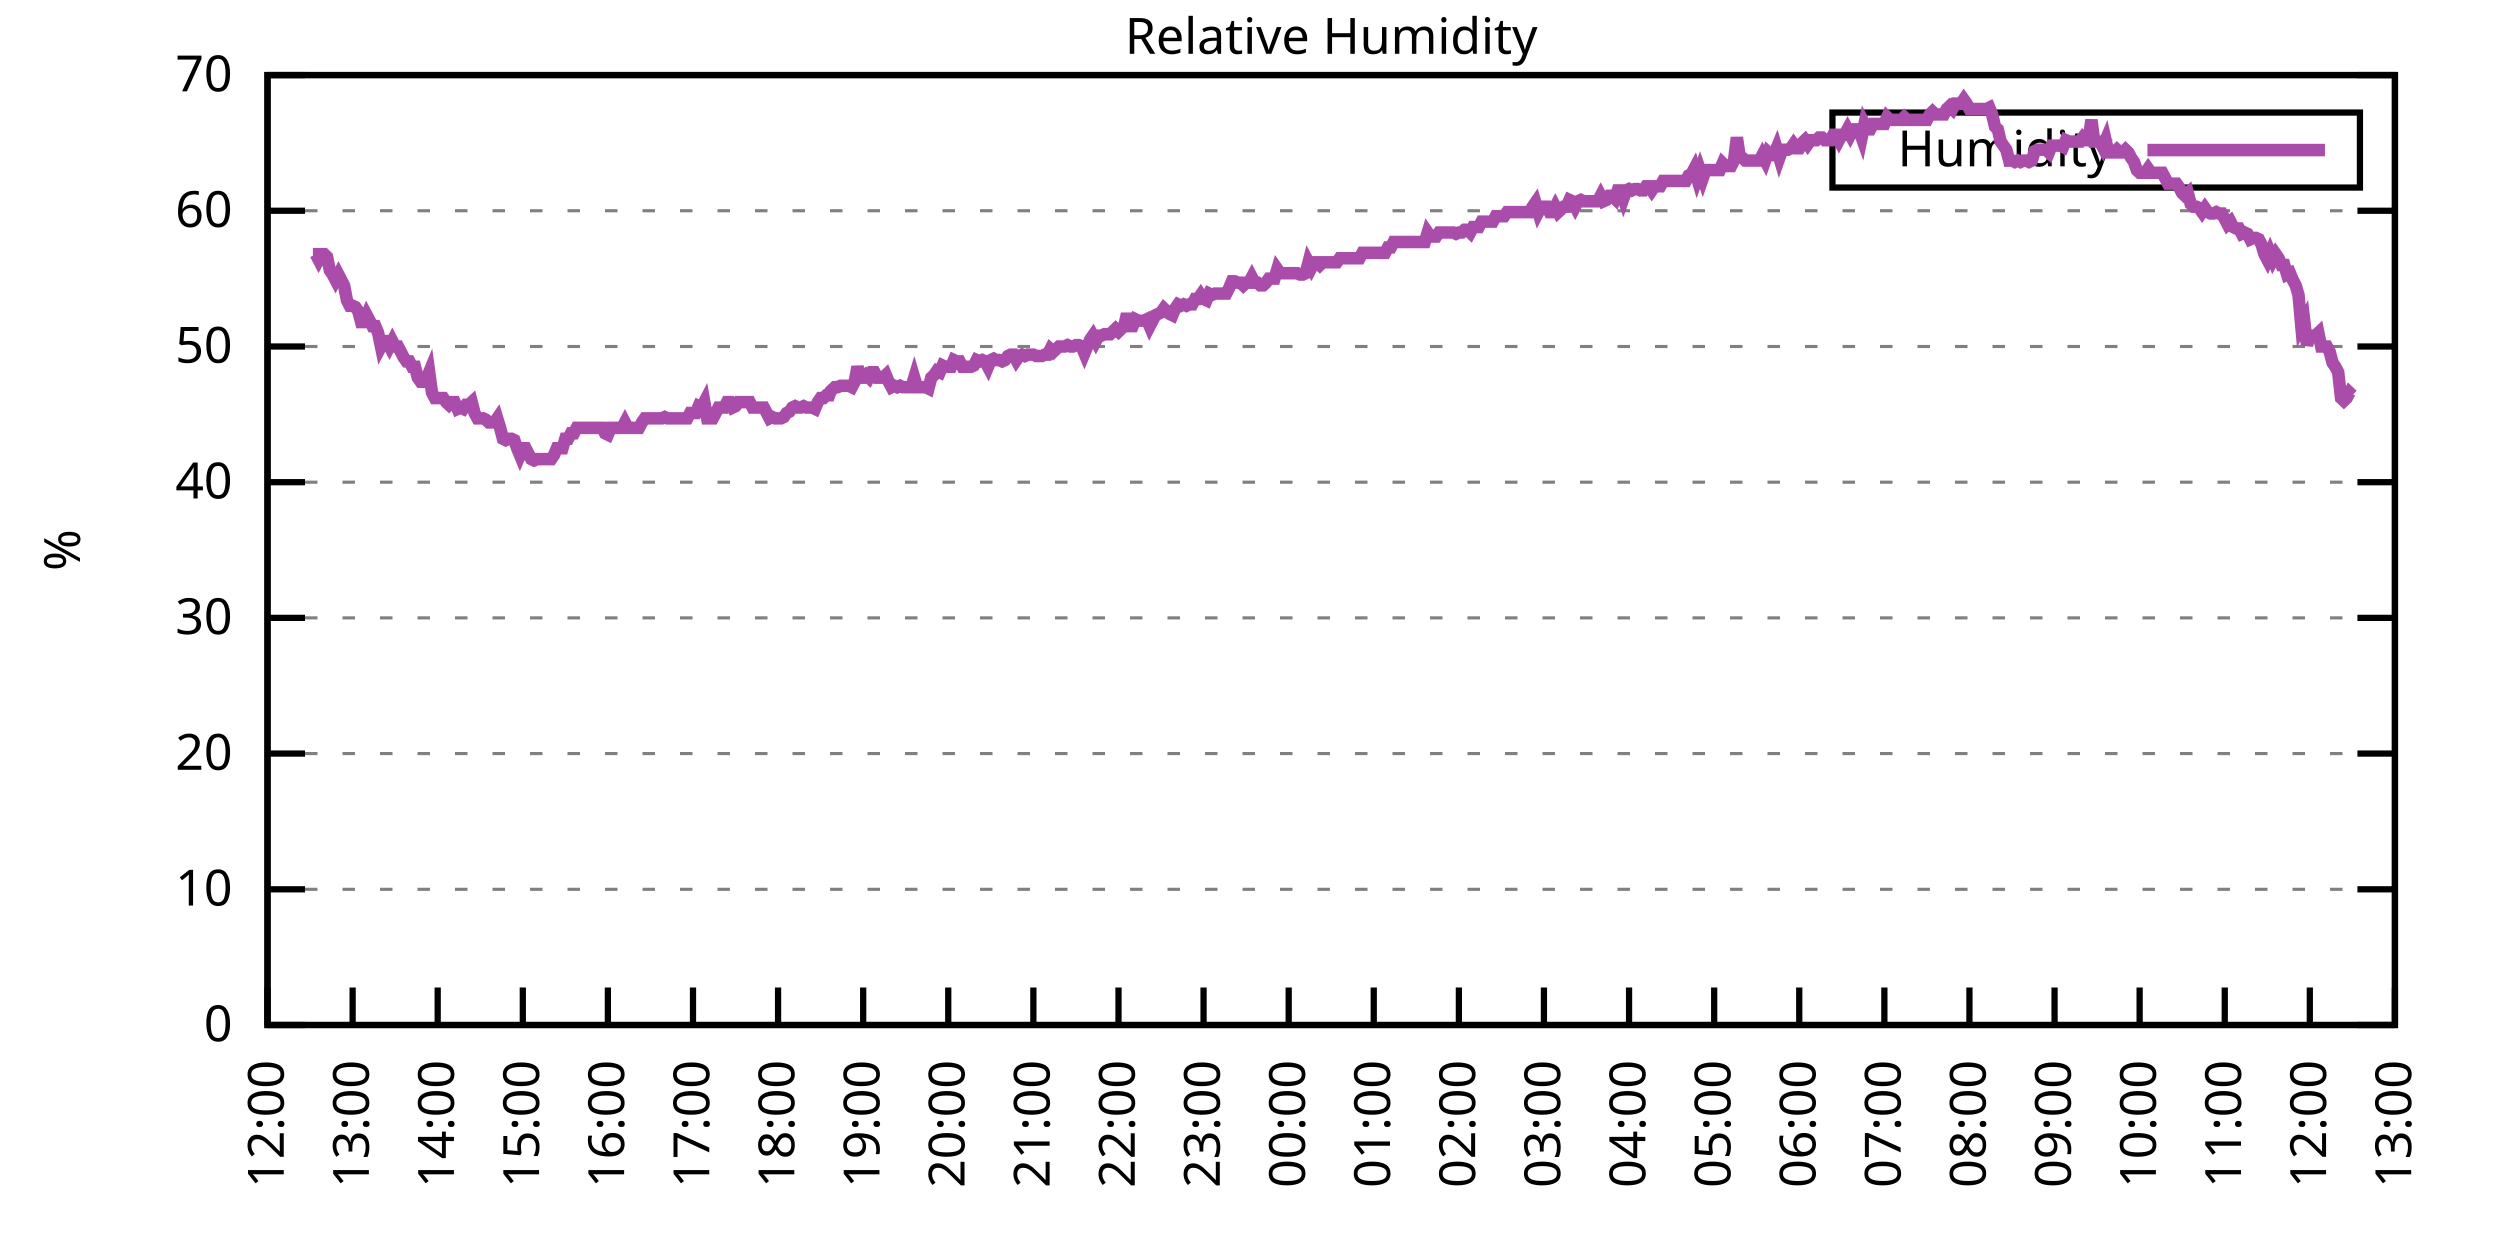
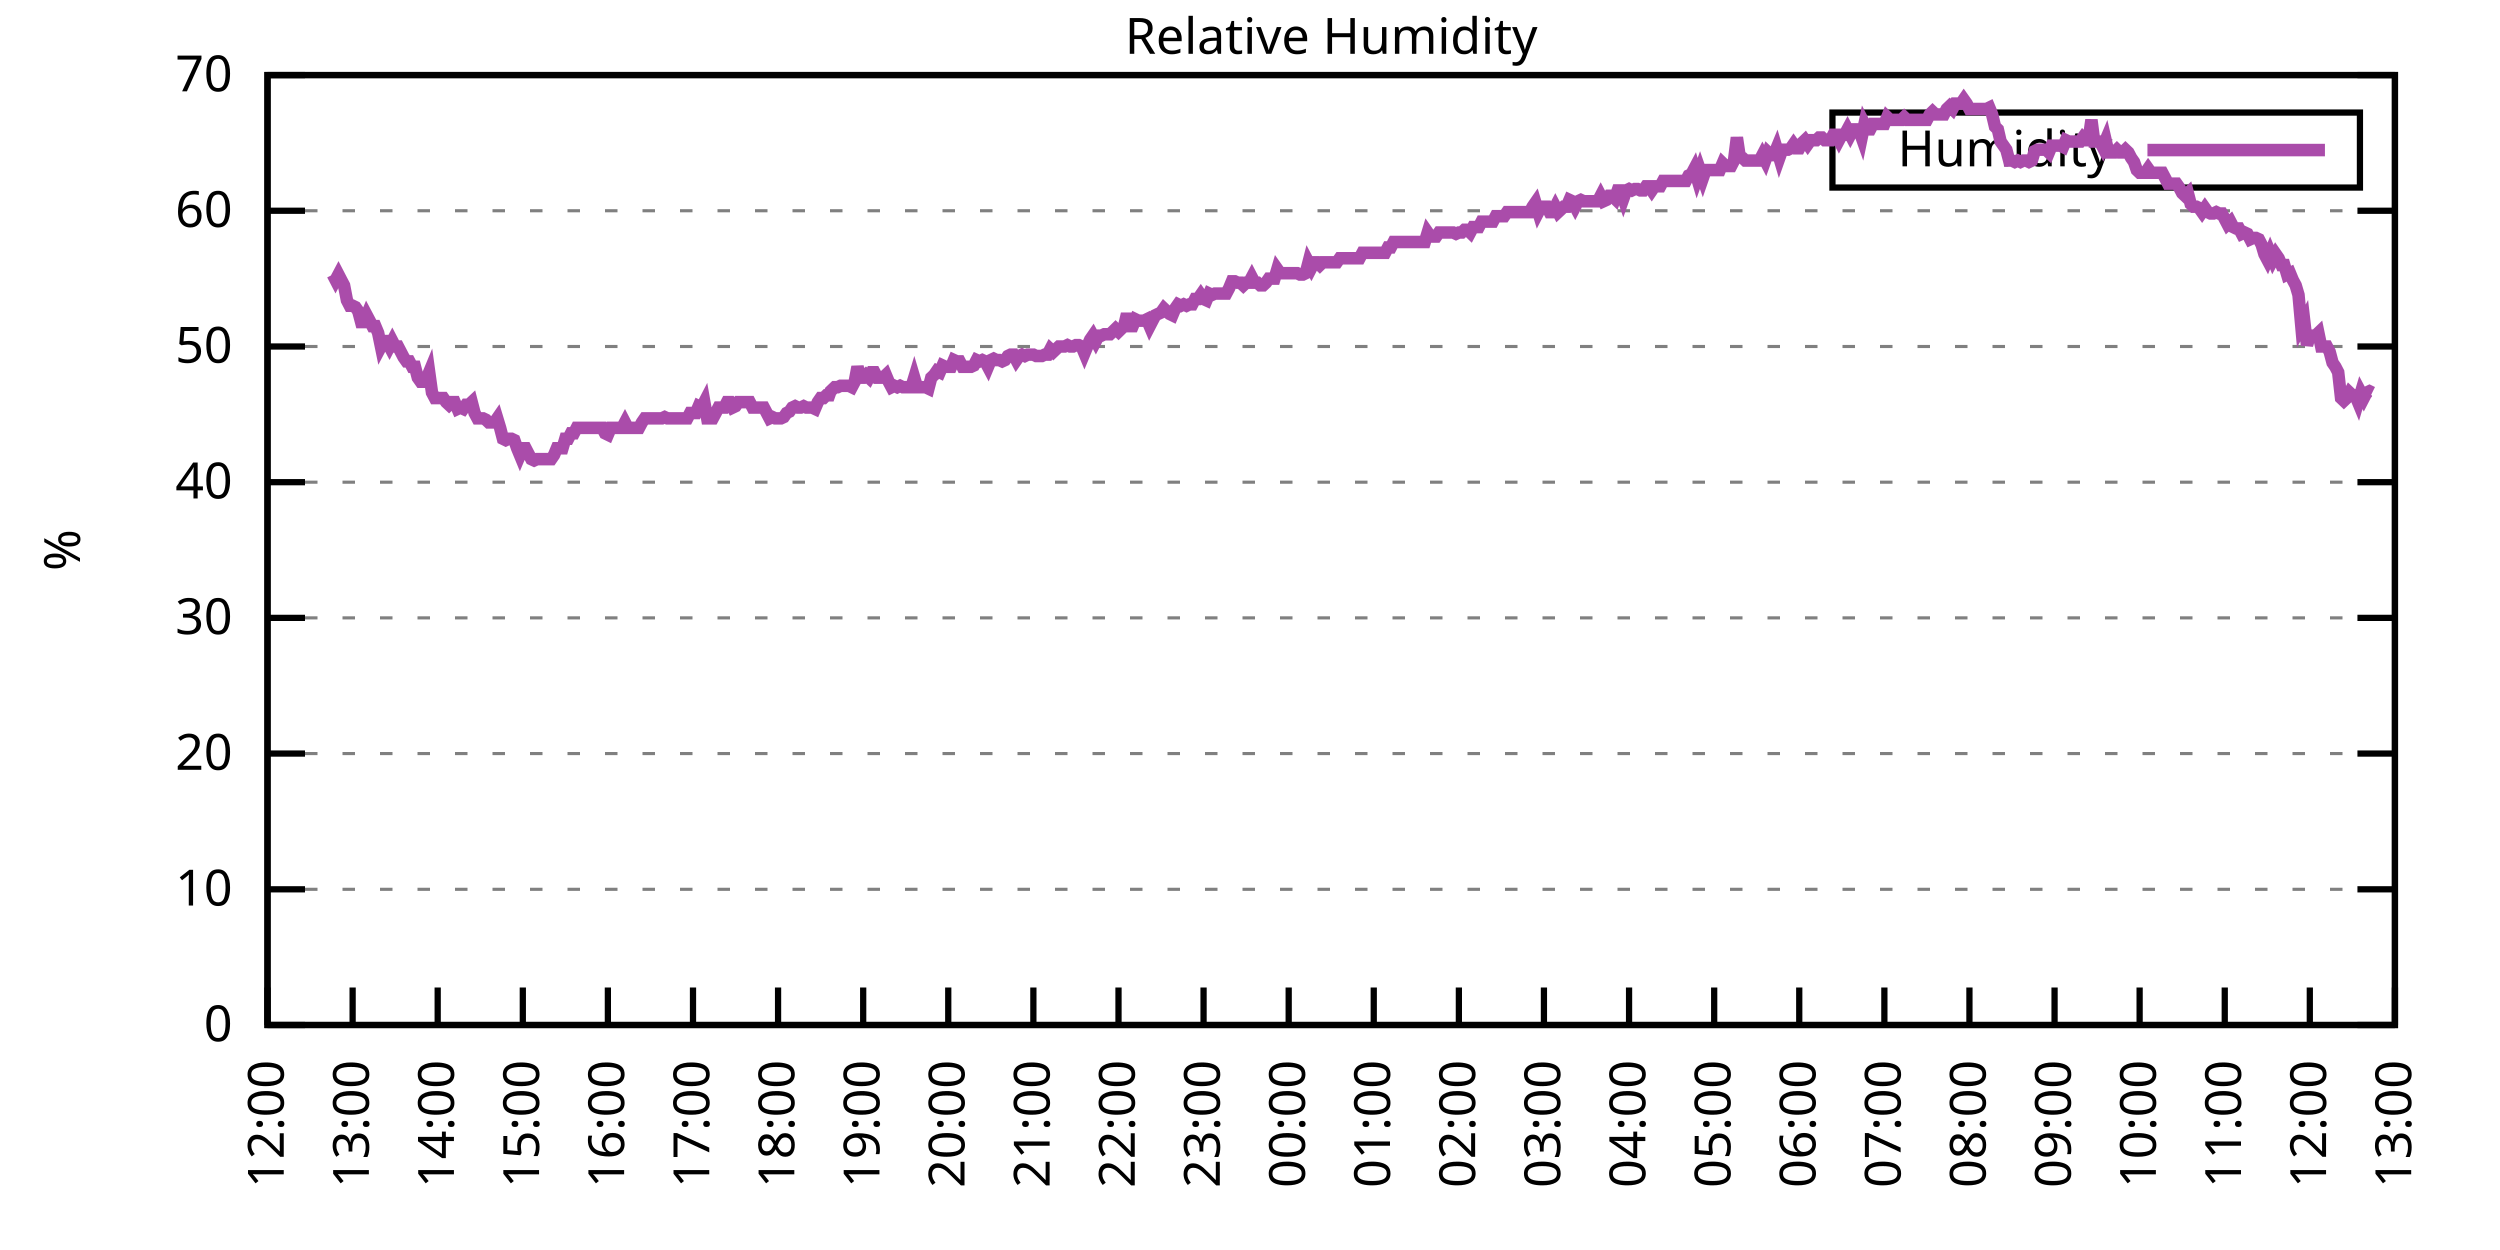
<svg xmlns="http://www.w3.org/2000/svg" xmlns:xlink="http://www.w3.org/1999/xlink" width="400" height="200" viewBox="0 0 400 200">
  <g id="gnuplot_canvas">
    <rect x="0" y="0" width="400" height="200" fill="none" />
    <defs>
      <circle id="gpDot" r="0.5" stroke-width="0.5" stroke="currentColor" />
      <path id="gpPt0" stroke-width="0.333" stroke="currentColor" d="M-1,0 h2 M0,-1 v2" />
      <path id="gpPt1" stroke-width="0.333" stroke="currentColor" d="M-1,-1 L1,1 M1,-1 L-1,1" />
      <path id="gpPt2" stroke-width="0.333" stroke="currentColor" d="M-1,0 L1,0 M0,-1 L0,1 M-1,-1 L1,1 M-1,1 L1,-1" />
      <rect id="gpPt3" stroke-width="0.333" stroke="currentColor" x="-1" y="-1" width="2" height="2" />
      <rect id="gpPt4" stroke-width="0.333" stroke="currentColor" fill="currentColor" x="-1" y="-1" width="2" height="2" />
      <circle id="gpPt5" stroke-width="0.333" stroke="currentColor" cx="0" cy="0" r="1" />
      <use xlink:href="#gpPt5" id="gpPt6" fill="currentColor" stroke="none" />
      <path id="gpPt7" stroke-width="0.333" stroke="currentColor" d="M0,-1.33 L-1.33,0.67 L1.33,0.67 z" />
      <use xlink:href="#gpPt7" id="gpPt8" fill="currentColor" stroke="none" />
      <use xlink:href="#gpPt7" id="gpPt9" stroke="currentColor" transform="rotate(180)" />
      <use xlink:href="#gpPt9" id="gpPt10" fill="currentColor" stroke="none" />
      <use xlink:href="#gpPt3" id="gpPt11" stroke="currentColor" transform="rotate(45)" />
      <use xlink:href="#gpPt11" id="gpPt12" fill="currentColor" stroke="none" />
      <path id="gpPt13" stroke-width="0.333" stroke="currentColor" d="M0,1.330 L1.265,0.411 L0.782,-1.067 L-0.782,-1.076 L-1.265,0.411 z" />
      <use xlink:href="#gpPt13" id="gpPt14" fill="currentColor" stroke="none" />
      <filter id="textbox" filterUnits="objectBoundingBox" x="0" y="0" height="1" width="1">
        <feFlood flood-color="white" flood-opacity="1" result="bgnd" />
        <feComposite in="SourceGraphic" in2="bgnd" operator="atop" />
      </filter>
      <filter id="greybox" filterUnits="objectBoundingBox" x="0" y="0" height="1" width="1">
        <feFlood flood-color="lightgrey" flood-opacity="1" result="grey" />
        <feComposite in="SourceGraphic" in2="grey" operator="atop" />
      </filter>
    </defs>
    <g fill="none" color="white" stroke="currentColor" stroke-width="1.00" stroke-linecap="butt" stroke-linejoin="miter">
</g>
    <g fill="none" color="black" stroke="currentColor" stroke-width="1.00" stroke-linecap="butt" stroke-linejoin="miter">
      <g stroke="none" shape-rendering="crispEdges">
        <polygon fill="rgb(255, 255, 255)" points="42.80,164.00 383.18,164.00 383.18,12.02 42.80,12.02 " />
      </g>
    </g>
    <g fill="none" color="black" stroke="currentColor" stroke-width="1.00" stroke-linecap="butt" stroke-linejoin="miter">
</g>
    <g fill="none" color="black" stroke="black" stroke-width="0.50" stroke-linecap="butt" stroke-linejoin="miter">
</g>
    <g fill="none" color="gray" stroke="currentColor" stroke-width="0.50" stroke-linecap="butt" stroke-linejoin="miter">
      <path stroke="gray" stroke-dasharray="2,4" class="gridline" d="M42.80,164.00 L383.19,164.00  " />
    </g>
    <g fill="none" color="gray" stroke="gray" stroke-width="1.00" stroke-linecap="butt" stroke-linejoin="miter">
</g>
    <g fill="none" color="black" stroke="currentColor" stroke-width="1.00" stroke-linecap="butt" stroke-linejoin="miter">
      <path stroke="black" d="M42.80,164.00 L48.80,164.00 M383.19,164.00 L377.19,164.00  " />
      <g transform="translate(37.20,166.60)" stroke="none" fill="black" font-family="Sans" font-size="8.00" text-anchor="end">
        <text>
          <tspan font-family="Sans"> 0</tspan>
        </text>
      </g>
    </g>
    <g fill="none" color="black" stroke="currentColor" stroke-width="1.00" stroke-linecap="butt" stroke-linejoin="miter">
</g>
    <g fill="none" color="black" stroke="black" stroke-width="0.50" stroke-linecap="butt" stroke-linejoin="miter">
</g>
    <g fill="none" color="gray" stroke="currentColor" stroke-width="0.50" stroke-linecap="butt" stroke-linejoin="miter">
      <path stroke="gray" stroke-dasharray="2,4" class="gridline" d="M42.80,142.29 L383.19,142.29  " />
    </g>
    <g fill="none" color="gray" stroke="gray" stroke-width="1.00" stroke-linecap="butt" stroke-linejoin="miter">
</g>
    <g fill="none" color="black" stroke="currentColor" stroke-width="1.00" stroke-linecap="butt" stroke-linejoin="miter">
      <path stroke="black" d="M42.80,142.29 L48.80,142.29 M383.19,142.29 L377.19,142.29  " />
      <g transform="translate(37.20,144.89)" stroke="none" fill="black" font-family="Sans" font-size="8.00" text-anchor="end">
        <text>
          <tspan font-family="Sans"> 10</tspan>
        </text>
      </g>
    </g>
    <g fill="none" color="black" stroke="currentColor" stroke-width="1.00" stroke-linecap="butt" stroke-linejoin="miter">
</g>
    <g fill="none" color="black" stroke="black" stroke-width="0.50" stroke-linecap="butt" stroke-linejoin="miter">
</g>
    <g fill="none" color="gray" stroke="currentColor" stroke-width="0.50" stroke-linecap="butt" stroke-linejoin="miter">
      <path stroke="gray" stroke-dasharray="2,4" class="gridline" d="M42.80,120.57 L383.19,120.57  " />
    </g>
    <g fill="none" color="gray" stroke="gray" stroke-width="1.00" stroke-linecap="butt" stroke-linejoin="miter">
</g>
    <g fill="none" color="black" stroke="currentColor" stroke-width="1.00" stroke-linecap="butt" stroke-linejoin="miter">
      <path stroke="black" d="M42.80,120.57 L48.80,120.57 M383.19,120.57 L377.19,120.57  " />
      <g transform="translate(37.20,123.17)" stroke="none" fill="black" font-family="Sans" font-size="8.00" text-anchor="end">
        <text>
          <tspan font-family="Sans"> 20</tspan>
        </text>
      </g>
    </g>
    <g fill="none" color="black" stroke="currentColor" stroke-width="1.00" stroke-linecap="butt" stroke-linejoin="miter">
</g>
    <g fill="none" color="black" stroke="black" stroke-width="0.50" stroke-linecap="butt" stroke-linejoin="miter">
</g>
    <g fill="none" color="gray" stroke="currentColor" stroke-width="0.50" stroke-linecap="butt" stroke-linejoin="miter">
      <path stroke="gray" stroke-dasharray="2,4" class="gridline" d="M42.80,98.86 L383.19,98.86  " />
    </g>
    <g fill="none" color="gray" stroke="gray" stroke-width="1.00" stroke-linecap="butt" stroke-linejoin="miter">
</g>
    <g fill="none" color="black" stroke="currentColor" stroke-width="1.00" stroke-linecap="butt" stroke-linejoin="miter">
      <path stroke="black" d="M42.80,98.86 L48.80,98.86 M383.19,98.86 L377.19,98.86  " />
      <g transform="translate(37.20,101.46)" stroke="none" fill="black" font-family="Sans" font-size="8.00" text-anchor="end">
        <text>
          <tspan font-family="Sans"> 30</tspan>
        </text>
      </g>
    </g>
    <g fill="none" color="black" stroke="currentColor" stroke-width="1.00" stroke-linecap="butt" stroke-linejoin="miter">
</g>
    <g fill="none" color="black" stroke="black" stroke-width="0.50" stroke-linecap="butt" stroke-linejoin="miter">
</g>
    <g fill="none" color="gray" stroke="currentColor" stroke-width="0.50" stroke-linecap="butt" stroke-linejoin="miter">
      <path stroke="gray" stroke-dasharray="2,4" class="gridline" d="M42.80,77.15 L383.19,77.15  " />
    </g>
    <g fill="none" color="gray" stroke="gray" stroke-width="1.00" stroke-linecap="butt" stroke-linejoin="miter">
</g>
    <g fill="none" color="black" stroke="currentColor" stroke-width="1.00" stroke-linecap="butt" stroke-linejoin="miter">
      <path stroke="black" d="M42.80,77.15 L48.80,77.15 M383.19,77.15 L377.19,77.15  " />
      <g transform="translate(37.20,79.75)" stroke="none" fill="black" font-family="Sans" font-size="8.00" text-anchor="end">
        <text>
          <tspan font-family="Sans"> 40</tspan>
        </text>
      </g>
    </g>
    <g fill="none" color="black" stroke="currentColor" stroke-width="1.00" stroke-linecap="butt" stroke-linejoin="miter">
</g>
    <g fill="none" color="black" stroke="black" stroke-width="0.50" stroke-linecap="butt" stroke-linejoin="miter">
</g>
    <g fill="none" color="gray" stroke="currentColor" stroke-width="0.50" stroke-linecap="butt" stroke-linejoin="miter">
      <path stroke="gray" stroke-dasharray="2,4" class="gridline" d="M42.80,55.44 L383.19,55.44  " />
    </g>
    <g fill="none" color="gray" stroke="gray" stroke-width="1.00" stroke-linecap="butt" stroke-linejoin="miter">
</g>
    <g fill="none" color="black" stroke="currentColor" stroke-width="1.00" stroke-linecap="butt" stroke-linejoin="miter">
      <path stroke="black" d="M42.80,55.44 L48.80,55.44 M383.19,55.44 L377.19,55.44  " />
      <g transform="translate(37.20,58.04)" stroke="none" fill="black" font-family="Sans" font-size="8.00" text-anchor="end">
        <text>
          <tspan font-family="Sans"> 50</tspan>
        </text>
      </g>
    </g>
    <g fill="none" color="black" stroke="currentColor" stroke-width="1.00" stroke-linecap="butt" stroke-linejoin="miter">
</g>
    <g fill="none" color="black" stroke="black" stroke-width="0.50" stroke-linecap="butt" stroke-linejoin="miter">
</g>
    <g fill="none" color="gray" stroke="currentColor" stroke-width="0.50" stroke-linecap="butt" stroke-linejoin="miter">
      <path stroke="gray" stroke-dasharray="2,4" class="gridline" d="M42.80,33.72 L383.19,33.72  " />
    </g>
    <g fill="none" color="gray" stroke="gray" stroke-width="1.00" stroke-linecap="butt" stroke-linejoin="miter">
</g>
    <g fill="none" color="black" stroke="currentColor" stroke-width="1.00" stroke-linecap="butt" stroke-linejoin="miter">
      <path stroke="black" d="M42.80,33.72 L48.80,33.72 M383.19,33.72 L377.19,33.72  " />
      <g transform="translate(37.20,36.32)" stroke="none" fill="black" font-family="Sans" font-size="8.00" text-anchor="end">
        <text>
          <tspan font-family="Sans"> 60</tspan>
        </text>
      </g>
    </g>
    <g fill="none" color="black" stroke="currentColor" stroke-width="1.00" stroke-linecap="butt" stroke-linejoin="miter">
</g>
    <g fill="none" color="black" stroke="black" stroke-width="0.50" stroke-linecap="butt" stroke-linejoin="miter">
</g>
    <g fill="none" color="gray" stroke="currentColor" stroke-width="0.50" stroke-linecap="butt" stroke-linejoin="miter">
      <path stroke="gray" stroke-dasharray="2,4" class="gridline" d="M42.80,12.01 L383.19,12.01  " />
    </g>
    <g fill="none" color="gray" stroke="gray" stroke-width="1.00" stroke-linecap="butt" stroke-linejoin="miter">
</g>
    <g fill="none" color="black" stroke="currentColor" stroke-width="1.00" stroke-linecap="butt" stroke-linejoin="miter">
      <path stroke="black" d="M42.80,12.01 L48.80,12.01 M383.19,12.01 L377.19,12.01  " />
      <g transform="translate(37.20,14.61)" stroke="none" fill="black" font-family="Sans" font-size="8.00" text-anchor="end">
        <text>
          <tspan font-family="Sans"> 70</tspan>
        </text>
      </g>
    </g>
    <g fill="none" color="black" stroke="currentColor" stroke-width="1.00" stroke-linecap="butt" stroke-linejoin="miter">
      <path stroke="black" d="M42.80,164.00 L42.80,158.00  " />
      <g transform="translate(45.40,169.60) rotate(270.00)" stroke="none" fill="black" font-family="Sans" font-size="8.00" text-anchor="end">
        <text>
          <tspan font-family="Sans">12:00</tspan>
        </text>
      </g>
    </g>
    <g fill="none" color="black" stroke="currentColor" stroke-width="1.00" stroke-linecap="butt" stroke-linejoin="miter">
      <path stroke="black" d="M56.42,164.00 L56.42,158.00  " />
      <g transform="translate(59.02,169.60) rotate(270.00)" stroke="none" fill="black" font-family="Sans" font-size="8.00" text-anchor="end">
        <text>
          <tspan font-family="Sans">13:00</tspan>
        </text>
      </g>
    </g>
    <g fill="none" color="black" stroke="currentColor" stroke-width="1.00" stroke-linecap="butt" stroke-linejoin="miter">
      <path stroke="black" d="M70.03,164.00 L70.03,158.00  " />
      <g transform="translate(72.63,169.60) rotate(270.00)" stroke="none" fill="black" font-family="Sans" font-size="8.00" text-anchor="end">
        <text>
          <tspan font-family="Sans">14:00</tspan>
        </text>
      </g>
    </g>
    <g fill="none" color="black" stroke="currentColor" stroke-width="1.00" stroke-linecap="butt" stroke-linejoin="miter">
      <path stroke="black" d="M83.65,164.00 L83.65,158.00  " />
      <g transform="translate(86.25,169.60) rotate(270.00)" stroke="none" fill="black" font-family="Sans" font-size="8.00" text-anchor="end">
        <text>
          <tspan font-family="Sans">15:00</tspan>
        </text>
      </g>
    </g>
    <g fill="none" color="black" stroke="currentColor" stroke-width="1.00" stroke-linecap="butt" stroke-linejoin="miter">
      <path stroke="black" d="M97.26,164.00 L97.26,158.00  " />
      <g transform="translate(99.86,169.60) rotate(270.00)" stroke="none" fill="black" font-family="Sans" font-size="8.00" text-anchor="end">
        <text>
          <tspan font-family="Sans">16:00</tspan>
        </text>
      </g>
    </g>
    <g fill="none" color="black" stroke="currentColor" stroke-width="1.00" stroke-linecap="butt" stroke-linejoin="miter">
      <path stroke="black" d="M110.88,164.00 L110.88,158.00  " />
      <g transform="translate(113.48,169.60) rotate(270.00)" stroke="none" fill="black" font-family="Sans" font-size="8.00" text-anchor="end">
        <text>
          <tspan font-family="Sans">17:00</tspan>
        </text>
      </g>
    </g>
    <g fill="none" color="black" stroke="currentColor" stroke-width="1.00" stroke-linecap="butt" stroke-linejoin="miter">
      <path stroke="black" d="M124.49,164.00 L124.49,158.00  " />
      <g transform="translate(127.09,169.60) rotate(270.00)" stroke="none" fill="black" font-family="Sans" font-size="8.00" text-anchor="end">
        <text>
          <tspan font-family="Sans">18:00</tspan>
        </text>
      </g>
    </g>
    <g fill="none" color="black" stroke="currentColor" stroke-width="1.00" stroke-linecap="butt" stroke-linejoin="miter">
      <path stroke="black" d="M138.11,164.00 L138.11,158.00  " />
      <g transform="translate(140.71,169.60) rotate(270.00)" stroke="none" fill="black" font-family="Sans" font-size="8.00" text-anchor="end">
        <text>
          <tspan font-family="Sans">19:00</tspan>
        </text>
      </g>
    </g>
    <g fill="none" color="black" stroke="currentColor" stroke-width="1.00" stroke-linecap="butt" stroke-linejoin="miter">
      <path stroke="black" d="M151.72,164.00 L151.72,158.00  " />
      <g transform="translate(154.32,169.60) rotate(270.00)" stroke="none" fill="black" font-family="Sans" font-size="8.00" text-anchor="end">
        <text>
          <tspan font-family="Sans">20:00</tspan>
        </text>
      </g>
    </g>
    <g fill="none" color="black" stroke="currentColor" stroke-width="1.00" stroke-linecap="butt" stroke-linejoin="miter">
      <path stroke="black" d="M165.34,164.00 L165.34,158.00  " />
      <g transform="translate(167.94,169.60) rotate(270.00)" stroke="none" fill="black" font-family="Sans" font-size="8.00" text-anchor="end">
        <text>
          <tspan font-family="Sans">21:00</tspan>
        </text>
      </g>
    </g>
    <g fill="none" color="black" stroke="currentColor" stroke-width="1.00" stroke-linecap="butt" stroke-linejoin="miter">
      <path stroke="black" d="M178.96,164.00 L178.96,158.00  " />
      <g transform="translate(181.56,169.60) rotate(270.00)" stroke="none" fill="black" font-family="Sans" font-size="8.00" text-anchor="end">
        <text>
          <tspan font-family="Sans">22:00</tspan>
        </text>
      </g>
    </g>
    <g fill="none" color="black" stroke="currentColor" stroke-width="1.00" stroke-linecap="butt" stroke-linejoin="miter">
      <path stroke="black" d="M192.57,164.00 L192.57,158.00  " />
      <g transform="translate(195.17,169.60) rotate(270.00)" stroke="none" fill="black" font-family="Sans" font-size="8.00" text-anchor="end">
        <text>
          <tspan font-family="Sans">23:00</tspan>
        </text>
      </g>
    </g>
    <g fill="none" color="black" stroke="currentColor" stroke-width="1.00" stroke-linecap="butt" stroke-linejoin="miter">
      <path stroke="black" d="M206.19,164.00 L206.19,158.00  " />
      <g transform="translate(208.79,169.60) rotate(270.00)" stroke="none" fill="black" font-family="Sans" font-size="8.00" text-anchor="end">
        <text>
          <tspan font-family="Sans">00:00</tspan>
        </text>
      </g>
    </g>
    <g fill="none" color="black" stroke="currentColor" stroke-width="1.00" stroke-linecap="butt" stroke-linejoin="miter">
      <path stroke="black" d="M219.80,164.00 L219.80,158.00  " />
      <g transform="translate(222.40,169.60) rotate(270.00)" stroke="none" fill="black" font-family="Sans" font-size="8.00" text-anchor="end">
        <text>
          <tspan font-family="Sans">01:00</tspan>
        </text>
      </g>
    </g>
    <g fill="none" color="black" stroke="currentColor" stroke-width="1.00" stroke-linecap="butt" stroke-linejoin="miter">
      <path stroke="black" d="M233.42,164.00 L233.42,158.00  " />
      <g transform="translate(236.02,169.60) rotate(270.00)" stroke="none" fill="black" font-family="Sans" font-size="8.00" text-anchor="end">
        <text>
          <tspan font-family="Sans">02:00</tspan>
        </text>
      </g>
    </g>
    <g fill="none" color="black" stroke="currentColor" stroke-width="1.00" stroke-linecap="butt" stroke-linejoin="miter">
      <path stroke="black" d="M247.03,164.00 L247.03,158.00  " />
      <g transform="translate(249.63,169.60) rotate(270.00)" stroke="none" fill="black" font-family="Sans" font-size="8.00" text-anchor="end">
        <text>
          <tspan font-family="Sans">03:00</tspan>
        </text>
      </g>
    </g>
    <g fill="none" color="black" stroke="currentColor" stroke-width="1.00" stroke-linecap="butt" stroke-linejoin="miter">
      <path stroke="black" d="M260.65,164.00 L260.65,158.00  " />
      <g transform="translate(263.25,169.60) rotate(270.00)" stroke="none" fill="black" font-family="Sans" font-size="8.00" text-anchor="end">
        <text>
          <tspan font-family="Sans">04:00</tspan>
        </text>
      </g>
    </g>
    <g fill="none" color="black" stroke="currentColor" stroke-width="1.00" stroke-linecap="butt" stroke-linejoin="miter">
      <path stroke="black" d="M274.27,164.00 L274.27,158.00  " />
      <g transform="translate(276.87,169.60) rotate(270.00)" stroke="none" fill="black" font-family="Sans" font-size="8.00" text-anchor="end">
        <text>
          <tspan font-family="Sans">05:00</tspan>
        </text>
      </g>
    </g>
    <g fill="none" color="black" stroke="currentColor" stroke-width="1.00" stroke-linecap="butt" stroke-linejoin="miter">
      <path stroke="black" d="M287.88,164.00 L287.88,158.00  " />
      <g transform="translate(290.48,169.60) rotate(270.00)" stroke="none" fill="black" font-family="Sans" font-size="8.00" text-anchor="end">
        <text>
          <tspan font-family="Sans">06:00</tspan>
        </text>
      </g>
    </g>
    <g fill="none" color="black" stroke="currentColor" stroke-width="1.00" stroke-linecap="butt" stroke-linejoin="miter">
      <path stroke="black" d="M301.50,164.00 L301.50,158.00  " />
      <g transform="translate(304.10,169.60) rotate(270.00)" stroke="none" fill="black" font-family="Sans" font-size="8.00" text-anchor="end">
        <text>
          <tspan font-family="Sans">07:00</tspan>
        </text>
      </g>
    </g>
    <g fill="none" color="black" stroke="currentColor" stroke-width="1.00" stroke-linecap="butt" stroke-linejoin="miter">
      <path stroke="black" d="M315.11,164.00 L315.11,158.00  " />
      <g transform="translate(317.71,169.60) rotate(270.00)" stroke="none" fill="black" font-family="Sans" font-size="8.00" text-anchor="end">
        <text>
          <tspan font-family="Sans">08:00</tspan>
        </text>
      </g>
    </g>
    <g fill="none" color="black" stroke="currentColor" stroke-width="1.00" stroke-linecap="butt" stroke-linejoin="miter">
      <path stroke="black" d="M328.73,164.00 L328.73,158.00  " />
      <g transform="translate(331.33,169.60) rotate(270.00)" stroke="none" fill="black" font-family="Sans" font-size="8.00" text-anchor="end">
        <text>
          <tspan font-family="Sans">09:00</tspan>
        </text>
      </g>
    </g>
    <g fill="none" color="black" stroke="currentColor" stroke-width="1.00" stroke-linecap="butt" stroke-linejoin="miter">
      <path stroke="black" d="M342.34,164.00 L342.34,158.00  " />
      <g transform="translate(344.94,169.60) rotate(270.00)" stroke="none" fill="black" font-family="Sans" font-size="8.00" text-anchor="end">
        <text>
          <tspan font-family="Sans">10:00</tspan>
        </text>
      </g>
    </g>
    <g fill="none" color="black" stroke="currentColor" stroke-width="1.00" stroke-linecap="butt" stroke-linejoin="miter">
      <path stroke="black" d="M355.96,164.00 L355.96,158.00  " />
      <g transform="translate(358.56,169.60) rotate(270.00)" stroke="none" fill="black" font-family="Sans" font-size="8.00" text-anchor="end">
        <text>
          <tspan font-family="Sans">11:00</tspan>
        </text>
      </g>
    </g>
    <g fill="none" color="black" stroke="currentColor" stroke-width="1.00" stroke-linecap="butt" stroke-linejoin="miter">
      <path stroke="black" d="M369.57,164.00 L369.57,158.00  " />
      <g transform="translate(372.17,169.60) rotate(270.00)" stroke="none" fill="black" font-family="Sans" font-size="8.00" text-anchor="end">
        <text>
          <tspan font-family="Sans">12:00</tspan>
        </text>
      </g>
    </g>
    <g fill="none" color="black" stroke="currentColor" stroke-width="1.00" stroke-linecap="butt" stroke-linejoin="miter">
      <path stroke="black" d="M383.19,164.00 L383.19,158.00  " />
      <g transform="translate(385.79,169.60) rotate(270.00)" stroke="none" fill="black" font-family="Sans" font-size="8.00" text-anchor="end">
        <text>
          <tspan font-family="Sans">13:00</tspan>
        </text>
      </g>
    </g>
    <g fill="none" color="black" stroke="currentColor" stroke-width="1.00" stroke-linecap="butt" stroke-linejoin="miter">
</g>
    <g fill="none" color="black" stroke="currentColor" stroke-width="1.00" stroke-linecap="butt" stroke-linejoin="miter">
      <path stroke="black" d="M42.80,12.01 L42.80,164.00 L383.19,164.00 L383.19,12.01 L42.80,12.01 Z  " />
    </g>
    <g fill="none" color="black" stroke="currentColor" stroke-width="1.00" stroke-linecap="butt" stroke-linejoin="miter">
</g>
    <g fill="none" color="black" stroke="currentColor" stroke-width="1.00" stroke-linecap="butt" stroke-linejoin="miter">
      <path stroke="black" d="M293.19,30.01 L293.19,18.01 L377.59,18.01 L377.59,30.01 L293.19,30.01 Z  " />
    </g>
    <g id="Relative_Humidity_plot_1">
      <g fill="none" color="white" stroke="black" stroke-width="2.00" stroke-linecap="butt" stroke-linejoin="miter">
</g>
      <g fill="none" color="black" stroke="currentColor" stroke-width="2.00" stroke-linecap="butt" stroke-linejoin="miter">
        <g transform="translate(337.99,26.61)" stroke="none" fill="black" font-family="Sans" font-size="8.00" text-anchor="end">
          <text>
            <tspan font-family="Sans">Humidity</tspan>
          </text>
        </g>
      </g>
      <g fill="none" color="black" stroke="currentColor" stroke-width="2.00" stroke-linecap="butt" stroke-linejoin="miter">
-         <path stroke="rgb(170,  76, 170)" d="M343.59,24.01 L371.99,24.01 M50.06,40.67 L50.52,40.67 L50.97,41.54 L51.42,40.67 L51.88,40.67 L52.33,41.11   L52.78,43.28 L53.24,43.93 L53.69,44.80 L54.15,43.93 L54.60,44.80 L55.05,45.66 L55.51,48.05 L55.96,48.92   L56.42,48.92 L56.87,49.14 L57.32,49.79 L57.78,51.53 L58.23,51.53 L58.68,50.44 L59.14,51.31 L59.59,52.18   L60.05,52.18 L60.50,53.26 L60.95,55.44 L61.41,54.57 L61.86,54.57 L62.32,55.44 L62.77,54.57 L63.22,55.44   L63.68,55.44 L64.13,56.30 L64.58,57.17 L65.04,57.82 L65.49,57.82 L65.95,58.69 L66.40,58.69 L66.85,60.43   L67.31,61.08 L67.76,61.08 L68.22,60.65 L68.67,59.56 L69.12,62.82 L69.58,63.69 L70.03,63.69 L70.49,63.69   L70.94,63.69 L71.39,64.34 L71.85,64.77 L72.30,64.34 L72.75,64.34 L73.21,65.42 L73.66,65.21 L74.12,65.42   L74.57,64.77 L75.02,64.77 L75.48,64.34 L75.93,66.08 L76.39,66.94 L76.84,66.94 L77.29,66.94 L77.75,67.16   L78.20,67.59 L78.65,67.59 L79.11,67.59 L79.56,66.94 L80.02,68.46 L80.47,70.20 L80.92,70.42 L81.38,70.20   L81.83,70.20 L82.29,70.42 L82.74,71.72 L83.19,72.81 L83.65,71.72 L84.10,71.72 L84.55,72.59 L85.01,73.46   L85.46,73.67 L85.92,73.46 L86.37,73.46 L86.82,73.46 L87.28,73.46 L87.73,73.46 L88.19,73.46 L88.64,72.81   L89.09,71.72 L89.55,71.72 L90.00,71.72 L90.45,70.20 L90.91,70.20 L91.36,69.33 L91.82,69.33 L92.27,68.46   L92.72,68.46 L93.18,68.46 L93.63,68.46 L94.09,68.46 L94.54,68.46 L94.99,68.46 L95.45,68.46 L95.90,68.46   L96.35,68.46 L96.81,69.33 L97.26,69.55 L97.72,68.46 L98.17,68.46 L98.62,68.46 L99.08,68.46 L99.53,68.46   L99.99,67.59 L100.44,68.46 L100.89,68.46 L101.35,68.46 L101.80,68.46 L102.25,68.46 L102.71,67.59 L103.16,66.94   L103.62,66.94 L104.07,66.94 L104.52,66.94 L104.98,66.94 L105.43,66.94 L105.89,66.94 L106.34,66.73 L106.79,66.94   L107.25,66.94 L107.70,66.94 L108.15,66.94 L108.61,66.94 L109.06,66.94 L109.52,66.94 L109.97,66.94 L110.42,66.08   L110.88,66.08 L111.33,66.08 L111.79,64.99 L112.24,65.21 L112.69,64.34 L113.15,66.94 L113.60,66.94 L114.05,66.94   L114.51,66.08 L114.96,65.21 L115.42,65.21 L115.87,65.21 L116.32,64.34 L116.78,64.34 L117.23,65.21 L117.69,64.99   L118.14,64.34 L118.59,64.34 L119.05,64.34 L119.50,64.34 L119.96,64.34 L120.41,65.21 L120.86,65.21 L121.32,65.21   L121.77,65.21 L122.22,65.21 L122.68,66.08 L123.13,66.94 L123.59,66.73 L124.04,66.94 L124.49,66.94 L124.95,66.94   L125.40,66.73 L125.86,66.08 L126.31,65.86 L126.76,65.21 L127.22,64.99 L127.67,65.21 L128.12,65.21 L128.58,64.99   L129.03,65.21 L129.49,65.21 L129.94,65.21 L130.39,65.42 L130.85,64.34 L131.30,63.69 L131.76,63.69 L132.21,63.25   L132.66,63.25 L132.89,62.60 L133.57,61.95 L134.02,61.95 L134.48,61.73 L134.93,61.73 L135.39,61.73 L135.84,61.73   L136.29,61.95 L136.75,61.08 L137.20,58.69 L137.66,60.43 L138.11,60.43 L138.56,60.00 L139.02,60.43 L139.47,59.56   L139.92,59.56 L140.38,60.43 L140.83,60.43 L141.29,60.43 L141.74,60.00 L142.19,61.08 L142.65,61.95 L143.10,61.73   L143.56,61.95 L144.01,61.73 L144.46,61.95 L144.92,61.95 L145.37,61.95 L145.82,61.95 L146.28,60.43 L146.73,61.95   L147.19,61.95 L147.64,61.95 L148.09,61.95 L148.55,62.17 L149.00,60.43 L149.46,60.00 L149.91,59.34 L150.36,59.56   L150.82,58.48 L151.27,58.69 L151.72,58.69 L152.18,58.69 L152.63,57.61 L153.09,57.82 L153.54,57.82 L153.99,58.69   L154.45,58.69 L154.90,58.69 L155.36,58.69 L155.81,58.48 L156.26,57.61 L156.72,57.82 L157.17,57.61 L157.62,57.82   L158.08,58.69 L158.53,57.61 L158.99,57.39 L159.44,57.61 L159.89,57.61 L160.35,57.82 L160.80,57.61 L161.26,56.96   L161.71,56.74 L162.16,56.74 L162.62,57.61 L163.07,56.96 L163.52,56.74 L163.98,56.96 L164.43,56.74 L164.89,56.74   L165.34,56.74 L165.79,56.96 L166.25,56.96 L166.70,56.96 L167.16,56.74 L167.61,56.74 L168.06,55.87 L168.52,56.30   L168.97,55.87 L169.43,55.44 L169.88,55.44 L170.33,55.44 L170.79,55.22 L171.24,55.44 L171.69,55.44 L172.15,55.22   L172.60,55.22 L173.06,55.44 L173.51,56.52 L173.96,55.44 L174.42,54.35 L174.87,53.70 L175.33,54.57 L175.78,53.70   L176.23,53.70 L176.69,53.48 L177.14,53.48 L177.59,53.48 L178.05,53.05 L178.50,52.61 L178.96,53.05 L179.41,52.61   L179.86,52.18 L180.32,50.22 L180.77,52.18 L181.23,52.18 L181.68,51.09 L182.13,51.31 L182.59,51.31 L183.04,51.31   L183.49,51.09 L183.95,52.18 L184.40,51.31 L184.86,50.44 L185.31,50.22 L185.76,50.01 L186.22,49.36 L186.67,49.79   L187.13,50.22 L187.58,50.44 L188.03,49.36 L188.49,48.70 L188.94,48.92 L189.39,48.70 L189.85,48.92 L190.30,48.70   L190.76,48.70 L191.21,47.84 L191.66,47.84 L192.12,47.18 L192.57,47.84 L193.03,48.05 L193.48,46.97 L193.93,47.18   L194.39,46.97 L194.84,46.97 L195.29,46.97 L195.75,46.97 L196.20,46.97 L196.66,46.10 L197.11,45.01 L197.56,45.01   L198.02,45.23 L198.47,45.23 L198.93,45.66 L199.38,45.23 L199.83,45.23 L200.29,44.36 L200.74,45.23 L201.19,45.23   L201.65,45.66 L202.10,45.66 L202.56,45.23 L203.01,44.58 L203.46,44.58 L203.92,44.58 L204.37,43.06 L204.83,43.71   L205.28,43.71 L205.73,43.71 L206.19,43.71 L206.64,43.71 L207.09,43.71 L207.55,43.71 L208.00,43.93 L208.46,43.93   L208.91,43.71 L209.36,41.97 L209.82,42.84 L210.27,41.97 L210.73,41.97 L211.18,42.41 L211.63,41.97 L212.09,41.97   L212.54,41.97 L213.00,41.97 L213.45,41.97 L213.90,41.97 L214.36,41.32 L214.81,41.32 L215.26,41.32 L215.72,41.32   L216.17,41.32 L216.63,41.32 L217.08,41.32 L217.53,41.32 L217.99,40.45 L218.44,40.45 L218.90,40.45 L219.35,40.45   L219.80,40.45 L220.26,40.45 L220.71,40.45 L221.16,40.45 L221.62,40.45 L222.07,39.59 L222.53,39.59 L222.98,38.72   L223.43,38.72 L223.89,38.72 L224.34,38.72 L224.80,38.72 L225.25,38.72 L225.70,38.72 L226.16,38.72 L226.61,38.72   L227.06,38.72 L227.52,38.72 L227.97,38.72 L228.43,37.20 L228.88,37.85 L229.33,37.85 L229.79,37.85 L230.24,37.20   L230.70,37.20 L231.15,37.20 L231.60,37.20 L232.06,37.20 L232.51,37.20 L232.96,37.41 L233.42,37.20 L233.87,37.20   L234.33,36.76 L234.78,36.76 L235.23,37.20 L235.69,36.33 L236.14,36.33 L236.60,36.33 L237.05,35.46 L237.50,35.46   L237.96,35.46 L238.41,35.46 L238.86,35.46 L239.32,34.59 L239.77,34.59 L240.23,34.59 L240.68,34.59 L241.13,33.94   L241.59,33.94 L242.04,33.94 L242.50,33.94 L242.95,33.94 L243.40,33.94 L243.86,33.94 L244.31,33.94 L244.76,33.94   L245.22,33.07 L245.67,32.42 L246.13,33.94 L246.58,33.07 L247.03,33.07 L247.49,33.07 L247.94,33.94 L248.40,33.94   L248.85,33.07 L249.30,33.94 L249.76,33.51 L250.21,33.07 L250.66,33.07 L251.12,31.99 L251.57,32.20 L252.03,33.07   L252.48,32.20 L252.93,31.99 L253.39,32.20 L253.84,32.20 L254.30,32.20 L254.75,32.20 L255.20,32.20 L255.66,32.20   L256.11,31.33 L256.56,32.20 L257.02,31.99 L257.47,31.33 L257.93,31.33 L258.38,31.77 L258.83,30.47 L259.29,30.47   L259.74,31.77 L260.20,30.47 L260.65,30.25 L261.10,30.47 L261.56,30.25 L262.01,30.25 L262.47,30.47 L262.92,30.47   L263.37,29.81 L263.83,29.81 L264.28,30.47 L264.73,29.81 L265.19,29.81 L265.64,29.81 L266.10,28.95 L266.55,28.95   L267.00,28.95 L267.46,28.95 L267.91,28.95 L268.37,28.95 L268.82,28.95 L269.27,28.95 L269.73,28.95 L270.18,28.08   L270.63,27.86 L271.09,26.99 L271.54,28.51 L272.00,27.21 L272.45,28.51 L272.90,27.21 L273.36,27.21 L273.81,27.21   L274.27,27.21 L274.72,27.21 L275.17,27.21 L275.63,26.12 L276.08,26.56 L276.53,26.56 L276.99,26.56 L277.44,25.69   L277.90,22.00 L278.35,25.04 L278.80,25.25 L279.26,25.69 L279.71,25.69 L280.17,25.69 L280.62,25.69 L281.07,25.69   L281.53,25.69 L281.98,24.82 L282.43,25.69 L282.89,24.39 L283.34,24.82 L283.80,24.82 L284.25,23.73 L284.70,25.25   L285.16,23.95 L285.61,23.95 L286.07,23.95 L286.52,23.73 L286.97,23.08 L287.43,23.73 L287.88,23.73 L288.33,22.87   L288.79,22.43 L289.24,23.08 L289.70,22.43 L290.15,22.43 L290.60,22.43 L291.06,22.00 L291.51,22.00 L291.97,22.43   L292.42,22.43 L292.87,22.43 L293.33,21.56 L293.78,21.56 L294.23,22.43 L294.69,21.56 L295.14,21.56 L295.60,20.70   L296.05,21.56 L296.50,20.70 L296.96,20.70 L297.41,20.70 L297.87,22.00 L298.32,19.83 L298.77,20.70 L299.23,20.70   L299.68,19.83 L300.13,19.83 L300.59,19.83 L301.04,19.83 L301.50,19.83 L301.95,18.74 L302.40,19.18 L302.86,19.18   L303.31,19.18 L303.77,19.18 L304.22,19.18 L304.67,18.74 L305.13,19.18 L305.58,19.18 L306.03,19.18 L306.49,19.18   L306.94,19.18 L307.40,19.18 L307.85,19.18 L308.30,19.18 L308.76,18.31 L309.21,17.87 L309.67,18.31 L310.12,18.31   L310.57,18.31 L311.03,18.31 L311.48,17.44 L311.94,17.00 L312.39,17.44 L312.84,16.57 L313.30,16.57 L313.75,16.57   L314.20,15.92 L314.66,16.57 L315.11,17.44 L315.57,17.44 L316.02,17.44 L316.47,17.44 L316.93,17.44 L317.38,17.44   L317.84,17.44 L318.29,17.22 L318.74,18.31 L319.20,20.26 L319.65,20.70 L320.10,22.65 L320.56,23.30 L321.01,23.95   L321.47,25.69 L321.92,25.69 L322.37,25.91 L322.83,25.69 L323.28,25.91 L323.74,25.69 L324.19,25.69 L324.64,25.91   L325.10,25.69 L325.55,24.17 L326.00,23.95 L326.46,23.95 L326.91,23.95 L327.37,23.95 L327.82,24.39 L328.27,23.30   L328.73,23.30 L329.18,23.30 L329.64,23.30 L330.09,23.52 L330.54,22.43 L331.00,22.65 L331.45,22.65 L331.90,22.65   L332.36,22.65 L332.81,22.65 L333.27,22.00 L333.72,22.43 L334.17,22.43 L334.63,19.18 L335.08,22.65 L335.54,22.65   L335.99,22.65 L336.44,23.52 L336.90,22.43 L337.35,24.39 L337.80,24.39 L338.26,24.39 L338.71,23.95 L339.17,24.39   L339.62,24.39 L340.07,23.95 L340.53,24.39 L340.98,25.25 L341.44,25.91 L341.89,27.21 L342.34,27.64 L342.80,27.64   L343.25,27.64 L343.70,26.99 L344.16,27.64 L344.61,27.64 L345.07,27.64 L345.52,27.64 L345.97,27.64 L346.43,28.51   L346.88,29.38 L347.34,29.38 L347.79,29.38 L348.24,29.38 L348.70,30.03 L349.15,30.90 L349.60,31.33 L350.06,30.90   L350.51,32.64 L350.97,33.07 L351.42,33.07 L351.87,33.29 L352.33,33.94 L352.78,33.29 L353.24,33.94 L353.69,34.16   L354.14,34.16 L354.60,33.94 L355.05,34.16 L355.50,34.16 L355.96,35.03 L356.41,35.89 L356.87,35.46 L357.32,36.33   L357.77,36.55 L358.23,36.55 L358.68,37.41 L359.14,37.20 L359.59,37.41 L360.04,38.28 L360.50,38.07 L360.95,38.07   L361.41,38.28 L361.86,39.15 L362.31,40.67 L362.77,41.54 L363.22,40.45 L363.67,41.54 L364.13,40.67 L364.58,41.32   L365.04,42.41 L365.49,42.41 L365.94,43.93 L366.40,43.71 L366.85,44.80 L367.31,45.66 L367.76,47.18 L368.21,52.18   L368.67,51.31 L369.12,55.22 L369.57,53.70 L370.03,53.70 L370.48,53.70 L370.94,53.26 L371.39,55.44 L371.84,55.44   L372.30,55.44 L372.75,56.30 L373.21,58.04 L373.66,58.69 L374.11,59.56 L374.57,63.69 L375.02,64.12 L375.47,63.69   L375.93,62.82 L376.38,63.25  " />
+         <path stroke="rgb(170,  76, 170)" d="M343.59,24.01 L371.99,24.01 M53.24,43.93 L53.69,44.80 L54.15,43.93 L54.60,44.80 L55.05,45.66 L55.51,48.05   L55.96,48.92 L56.42,48.92 L56.87,49.14 L57.32,49.79 L57.78,51.53 L58.23,51.53 L58.68,50.44 L59.14,51.31   L59.59,52.18 L60.05,52.18 L60.50,53.26 L60.95,55.44 L61.41,54.57 L61.86,54.57 L62.32,55.44 L62.77,54.57   L63.22,55.44 L63.68,55.44 L64.13,56.30 L64.58,57.17 L65.04,57.82 L65.49,57.82 L65.95,58.69 L66.40,58.69   L66.85,60.43 L67.31,61.08 L67.76,61.08 L68.22,60.65 L68.67,59.56 L69.12,62.82 L69.58,63.69 L70.03,63.69   L70.49,63.69 L70.94,63.69 L71.39,64.34 L71.85,64.77 L72.30,64.34 L72.75,64.34 L73.21,65.42 L73.66,65.21   L74.12,65.42 L74.57,64.77 L75.02,64.77 L75.48,64.34 L75.93,66.08 L76.39,66.94 L76.84,66.94 L77.29,66.94   L77.75,67.16 L78.20,67.59 L78.65,67.59 L79.11,67.59 L79.56,66.94 L80.02,68.46 L80.47,70.20 L80.92,70.42   L81.38,70.20 L81.83,70.20 L82.29,70.42 L82.74,71.72 L83.19,72.81 L83.65,71.72 L84.10,71.72 L84.55,72.59   L85.01,73.46 L85.46,73.67 L85.92,73.46 L86.37,73.46 L86.82,73.46 L87.28,73.46 L87.73,73.46 L88.19,73.46   L88.64,72.81 L89.09,71.72 L89.55,71.72 L90.00,71.72 L90.45,70.20 L90.91,70.20 L91.36,69.33 L91.82,69.33   L92.27,68.46 L92.72,68.46 L93.18,68.46 L93.63,68.46 L94.09,68.46 L94.54,68.46 L94.99,68.46 L95.45,68.46   L95.90,68.46 L96.35,68.46 L96.81,69.33 L97.26,69.55 L97.72,68.46 L98.17,68.46 L98.62,68.46 L99.08,68.46   L99.53,68.46 L99.99,67.59 L100.44,68.46 L100.89,68.46 L101.35,68.46 L101.80,68.46 L102.25,68.46 L102.71,67.59   L103.16,66.94 L103.62,66.94 L104.07,66.94 L104.52,66.94 L104.98,66.94 L105.43,66.94 L105.89,66.94 L106.34,66.73   L106.79,66.94 L107.25,66.94 L107.70,66.94 L108.15,66.94 L108.61,66.94 L109.06,66.94 L109.52,66.94 L109.97,66.94   L110.42,66.08 L110.88,66.08 L111.33,66.08 L111.79,64.99 L112.24,65.21 L112.69,64.34 L113.15,66.94 L113.60,66.94   L114.05,66.94 L114.51,66.08 L114.96,65.21 L115.42,65.21 L115.87,65.21 L116.32,64.34 L116.78,64.34 L117.23,65.21   L117.69,64.99 L118.14,64.34 L118.59,64.34 L119.05,64.34 L119.50,64.34 L119.96,64.34 L120.41,65.21 L120.86,65.21   L121.32,65.21 L121.77,65.21 L122.22,65.21 L122.68,66.08 L123.13,66.94 L123.59,66.73 L124.04,66.94 L124.49,66.94   L124.95,66.94 L125.40,66.73 L125.86,66.08 L126.31,65.86 L126.76,65.21 L127.22,64.99 L127.67,65.21 L128.12,65.21   L128.58,64.99 L129.03,65.21 L129.49,65.21 L129.94,65.21 L130.39,65.42 L130.85,64.34 L131.30,63.69 L131.76,63.69   L132.21,63.25 L132.66,63.25 L132.89,62.60 L133.57,61.95 L134.02,61.95 L134.48,61.73 L134.93,61.73 L135.39,61.73   L135.84,61.73 L136.29,61.95 L136.75,61.08 L137.20,58.69 L137.66,60.43 L138.11,60.43 L138.56,60.00 L139.02,60.43   L139.47,59.56 L139.92,59.56 L140.38,60.43 L140.83,60.43 L141.29,60.43 L141.74,60.00 L142.19,61.08 L142.65,61.95   L143.10,61.73 L143.56,61.95 L144.01,61.73 L144.46,61.95 L144.92,61.95 L145.37,61.95 L145.82,61.95 L146.28,60.43   L146.73,61.95 L147.19,61.95 L147.64,61.95 L148.09,61.95 L148.55,62.17 L149.00,60.43 L149.46,60.00 L149.91,59.34   L150.36,59.56 L150.82,58.48 L151.27,58.69 L151.72,58.69 L152.18,58.69 L152.63,57.61 L153.09,57.82 L153.54,57.82   L153.99,58.69 L154.45,58.69 L154.90,58.69 L155.36,58.69 L155.81,58.48 L156.26,57.61 L156.72,57.82 L157.17,57.61   L157.62,57.82 L158.08,58.69 L158.53,57.61 L158.99,57.39 L159.44,57.61 L159.89,57.61 L160.35,57.82 L160.80,57.61   L161.26,56.96 L161.71,56.74 L162.16,56.74 L162.62,57.61 L163.07,56.96 L163.52,56.74 L163.98,56.96 L164.43,56.74   L164.89,56.74 L165.34,56.74 L165.79,56.96 L166.25,56.96 L166.70,56.96 L167.16,56.74 L167.61,56.74 L168.06,55.87   L168.52,56.30 L168.97,55.87 L169.43,55.44 L169.88,55.44 L170.33,55.44 L170.79,55.22 L171.24,55.44 L171.69,55.44   L172.15,55.22 L172.60,55.22 L173.06,55.44 L173.51,56.52 L173.96,55.44 L174.42,54.35 L174.87,53.70 L175.33,54.57   L175.78,53.70 L176.23,53.70 L176.69,53.48 L177.14,53.48 L177.59,53.48 L178.05,53.05 L178.50,52.61 L178.96,53.05   L179.41,52.61 L179.86,52.18 L180.32,50.22 L180.77,52.18 L181.23,52.18 L181.68,51.09 L182.13,51.31 L182.59,51.31   L183.04,51.31 L183.49,51.09 L183.95,52.18 L184.40,51.31 L184.86,50.44 L185.31,50.22 L185.76,50.01 L186.22,49.36   L186.67,49.79 L187.13,50.22 L187.58,50.44 L188.03,49.36 L188.49,48.70 L188.94,48.92 L189.39,48.70 L189.85,48.92   L190.30,48.70 L190.76,48.70 L191.21,47.84 L191.66,47.84 L192.12,47.18 L192.57,47.84 L193.03,48.05 L193.48,46.97   L193.93,47.18 L194.39,46.97 L194.84,46.97 L195.29,46.97 L195.75,46.97 L196.20,46.97 L196.66,46.10 L197.11,45.01   L197.56,45.01 L198.02,45.23 L198.47,45.23 L198.93,45.66 L199.38,45.23 L199.83,45.23 L200.29,44.36 L200.74,45.23   L201.19,45.23 L201.65,45.66 L202.10,45.66 L202.56,45.23 L203.01,44.58 L203.46,44.58 L203.92,44.58 L204.37,43.06   L204.83,43.71 L205.28,43.71 L205.73,43.71 L206.19,43.71 L206.64,43.71 L207.09,43.71 L207.55,43.71 L208.00,43.93   L208.46,43.93 L208.91,43.71 L209.36,41.97 L209.82,42.84 L210.27,41.97 L210.73,41.97 L211.18,42.41 L211.63,41.97   L212.09,41.97 L212.54,41.97 L213.00,41.97 L213.45,41.97 L213.90,41.97 L214.36,41.32 L214.81,41.32 L215.26,41.32   L215.72,41.32 L216.17,41.32 L216.63,41.32 L217.08,41.32 L217.53,41.32 L217.99,40.45 L218.44,40.45 L218.90,40.45   L219.35,40.45 L219.80,40.45 L220.26,40.45 L220.71,40.45 L221.16,40.45 L221.62,40.45 L222.07,39.59 L222.53,39.59   L222.98,38.72 L223.43,38.72 L223.89,38.72 L224.34,38.72 L224.80,38.72 L225.25,38.72 L225.70,38.72 L226.16,38.72   L226.61,38.72 L227.06,38.72 L227.52,38.72 L227.97,38.72 L228.43,37.20 L228.88,37.85 L229.33,37.85 L229.79,37.85   L230.24,37.20 L230.70,37.20 L231.15,37.20 L231.60,37.20 L232.06,37.20 L232.51,37.20 L232.96,37.41 L233.42,37.20   L233.87,37.20 L234.33,36.76 L234.78,36.76 L235.23,37.20 L235.69,36.33 L236.14,36.33 L236.60,36.33 L237.05,35.46   L237.50,35.46 L237.96,35.46 L238.41,35.46 L238.86,35.46 L239.32,34.59 L239.77,34.59 L240.23,34.59 L240.68,34.59   L241.13,33.94 L241.59,33.94 L242.04,33.94 L242.50,33.94 L242.95,33.94 L243.40,33.94 L243.86,33.94 L244.31,33.94   L244.76,33.94 L245.22,33.07 L245.67,32.42 L246.13,33.94 L246.58,33.07 L247.03,33.07 L247.49,33.07 L247.94,33.94   L248.40,33.94 L248.85,33.07 L249.30,33.94 L249.76,33.51 L250.21,33.07 L250.66,33.07 L251.12,31.99 L251.57,32.20   L252.03,33.07 L252.48,32.20 L252.93,31.99 L253.39,32.20 L253.84,32.20 L254.30,32.20 L254.75,32.20 L255.20,32.20   L255.66,32.20 L256.11,31.33 L256.56,32.20 L257.02,31.99 L257.47,31.33 L257.93,31.33 L258.38,31.77 L258.83,30.47   L259.29,30.47 L259.74,31.77 L260.20,30.47 L260.65,30.25 L261.10,30.47 L261.56,30.25 L262.01,30.25 L262.47,30.47   L262.92,30.47 L263.37,29.81 L263.83,29.81 L264.28,30.47 L264.73,29.81 L265.19,29.81 L265.64,29.81 L266.10,28.95   L266.55,28.95 L267.00,28.95 L267.46,28.95 L267.91,28.95 L268.37,28.95 L268.82,28.95 L269.27,28.95 L269.73,28.95   L270.18,28.08 L270.63,27.86 L271.09,26.99 L271.54,28.51 L272.00,27.21 L272.45,28.51 L272.90,27.21 L273.36,27.21   L273.81,27.21 L274.27,27.21 L274.72,27.21 L275.17,27.21 L275.63,26.12 L276.08,26.56 L276.53,26.56 L276.99,26.56   L277.44,25.69 L277.90,22.00 L278.35,25.04 L278.80,25.25 L279.26,25.69 L279.71,25.69 L280.17,25.69 L280.62,25.69   L281.07,25.69 L281.53,25.69 L281.98,24.82 L282.43,25.69 L282.89,24.39 L283.34,24.82 L283.80,24.82 L284.25,23.73   L284.70,25.25 L285.16,23.95 L285.61,23.95 L286.07,23.95 L286.52,23.73 L286.97,23.08 L287.43,23.73 L287.88,23.73   L288.33,22.87 L288.79,22.43 L289.24,23.08 L289.70,22.43 L290.15,22.43 L290.60,22.43 L291.06,22.00 L291.51,22.00   L291.97,22.43 L292.42,22.43 L292.87,22.43 L293.33,21.56 L293.78,21.56 L294.23,22.43 L294.69,21.56 L295.14,21.56   L295.60,20.70 L296.05,21.56 L296.50,20.70 L296.96,20.70 L297.41,20.70 L297.87,22.00 L298.32,19.83 L298.77,20.70   L299.23,20.70 L299.68,19.83 L300.13,19.83 L300.59,19.83 L301.04,19.83 L301.50,19.83 L301.95,18.74 L302.40,19.18   L302.86,19.18 L303.31,19.18 L303.77,19.18 L304.22,19.18 L304.67,18.74 L305.13,19.18 L305.58,19.18 L306.03,19.18   L306.49,19.18 L306.94,19.18 L307.40,19.18 L307.85,19.18 L308.30,19.18 L308.76,18.31 L309.21,17.87 L309.67,18.31   L310.12,18.31 L310.57,18.31 L311.03,18.31 L311.48,17.44 L311.94,17.00 L312.39,17.44 L312.84,16.57 L313.30,16.57   L313.75,16.57 L314.20,15.92 L314.66,16.57 L315.11,17.44 L315.57,17.44 L316.02,17.44 L316.47,17.44 L316.93,17.44   L317.38,17.44 L317.84,17.44 L318.29,17.22 L318.74,18.31 L319.20,20.26 L319.65,20.70 L320.10,22.65 L320.56,23.30   L321.01,23.95 L321.47,25.69 L321.92,25.69 L322.37,25.91 L322.83,25.69 L323.28,25.91 L323.74,25.69 L324.19,25.69   L324.64,25.91 L325.10,25.69 L325.55,24.17 L326.00,23.95 L326.46,23.95 L326.91,23.95 L327.37,23.95 L327.82,24.39   L328.27,23.30 L328.73,23.30 L329.18,23.30 L329.64,23.30 L330.09,23.52 L330.54,22.43 L331.00,22.65 L331.45,22.65   L331.90,22.65 L332.36,22.65 L332.81,22.65 L333.27,22.00 L333.72,22.43 L334.17,22.43 L334.63,19.18 L335.08,22.65   L335.54,22.65 L335.99,22.65 L336.44,23.52 L336.90,22.43 L337.35,24.39 L337.80,24.39 L338.26,24.39 L338.71,23.95   L339.17,24.39 L339.62,24.39 L340.07,23.95 L340.53,24.39 L340.98,25.25 L341.44,25.91 L341.89,27.21 L342.34,27.64   L342.80,27.64 L343.25,27.64 L343.70,26.99 L344.16,27.64 L344.61,27.64 L345.07,27.64 L345.52,27.64 L345.97,27.64   L346.43,28.51 L346.88,29.38 L347.34,29.38 L347.79,29.38 L348.24,29.38 L348.70,30.03 L349.15,30.90 L349.60,31.33   L350.06,30.90 L350.51,32.64 L350.97,33.07 L351.42,33.07 L351.87,33.29 L352.33,33.94 L352.78,33.29 L353.24,33.94   L353.69,34.16 L354.14,34.16 L354.60,33.94 L355.05,34.16 L355.50,34.16 L355.96,35.03 L356.41,35.89 L356.87,35.46   L357.32,36.33 L357.77,36.55 L358.23,36.55 L358.68,37.41 L359.14,37.20 L359.59,37.41 L360.04,38.28 L360.50,38.07   L360.95,38.07 L361.41,38.28 L361.86,39.15 L362.31,40.67 L362.77,41.54 L363.22,40.45 L363.67,41.54 L364.13,40.67   L364.58,41.32 L365.04,42.41 L365.49,42.41 L365.94,43.93 L366.40,43.71 L366.85,44.80 L367.31,45.66 L367.76,47.18   L368.21,52.18 L368.67,51.31 L369.12,55.22 L369.57,53.70 L370.03,53.70 L370.48,53.70 L370.94,53.26 L371.39,55.44   L371.84,55.44 L372.30,55.44 L372.75,56.30 L373.21,58.04 L373.66,58.69 L374.11,59.56 L374.57,63.69 L375.02,64.12   L375.47,63.69 L375.93,62.82 L376.38,63.25 L376.84,63.25 L377.29,64.34 L377.74,62.82 L378.20,63.69 L378.65,62.82   L379.11,62.60 L379.56,62.82  " />
      </g>
    </g>
    <g fill="none" color="black" stroke="currentColor" stroke-width="2.00" stroke-linecap="butt" stroke-linejoin="miter">
</g>
    <g fill="none" color="black" stroke="black" stroke-width="1.00" stroke-linecap="butt" stroke-linejoin="miter">
</g>
    <g fill="none" color="black" stroke="currentColor" stroke-width="1.00" stroke-linecap="butt" stroke-linejoin="miter">
      <path stroke="black" d="M42.80,12.01 L42.80,164.00 L383.19,164.00 L383.19,12.01 L42.80,12.01 Z  " />
      <g transform="translate(12.80,88.01) rotate(270.00)" stroke="none" fill="black" font-family="Sans" font-size="8.00" text-anchor="middle">
        <text>
          <tspan font-family="Sans">%</tspan>
        </text>
      </g>
    </g>
    <g fill="none" color="black" stroke="currentColor" stroke-width="1.00" stroke-linecap="butt" stroke-linejoin="miter">
</g>
    <g fill="none" color="black" stroke="currentColor" stroke-width="1.00" stroke-linecap="butt" stroke-linejoin="miter">
      <g transform="translate(212.99,8.61)" stroke="none" fill="black" font-family="Sans" font-size="8.00" text-anchor="middle">
        <text>
          <tspan font-family="Sans">Relative Humidity</tspan>
        </text>
      </g>
    </g>
    <g fill="none" color="black" stroke="currentColor" stroke-width="1.00" stroke-linecap="butt" stroke-linejoin="miter">
</g>
  </g>
</svg>
